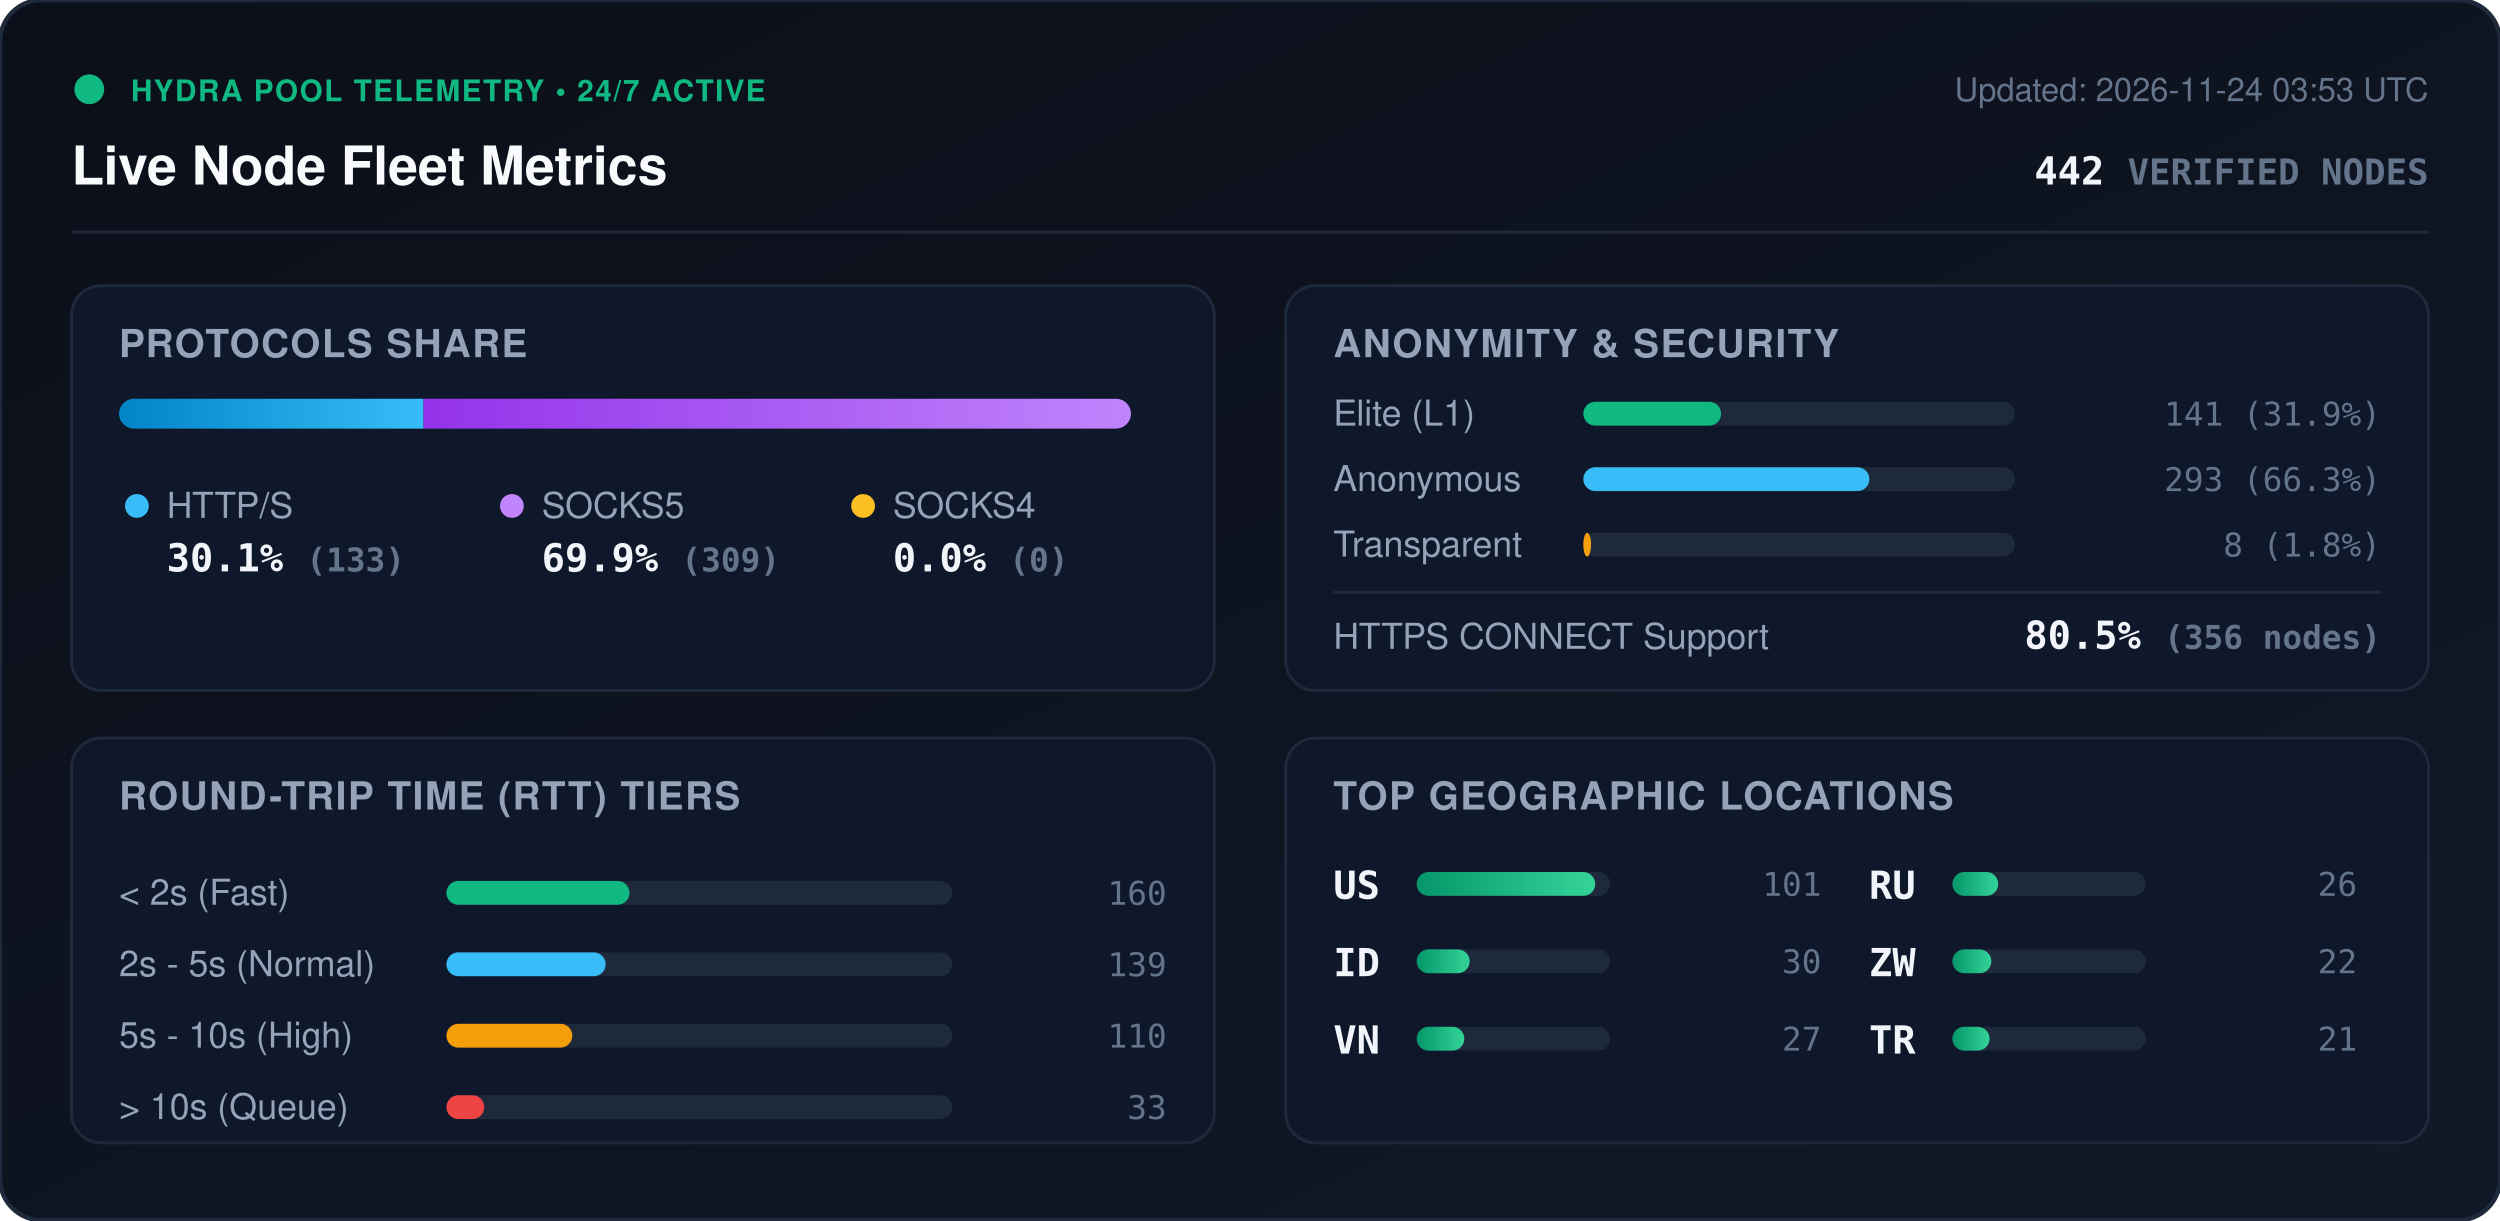
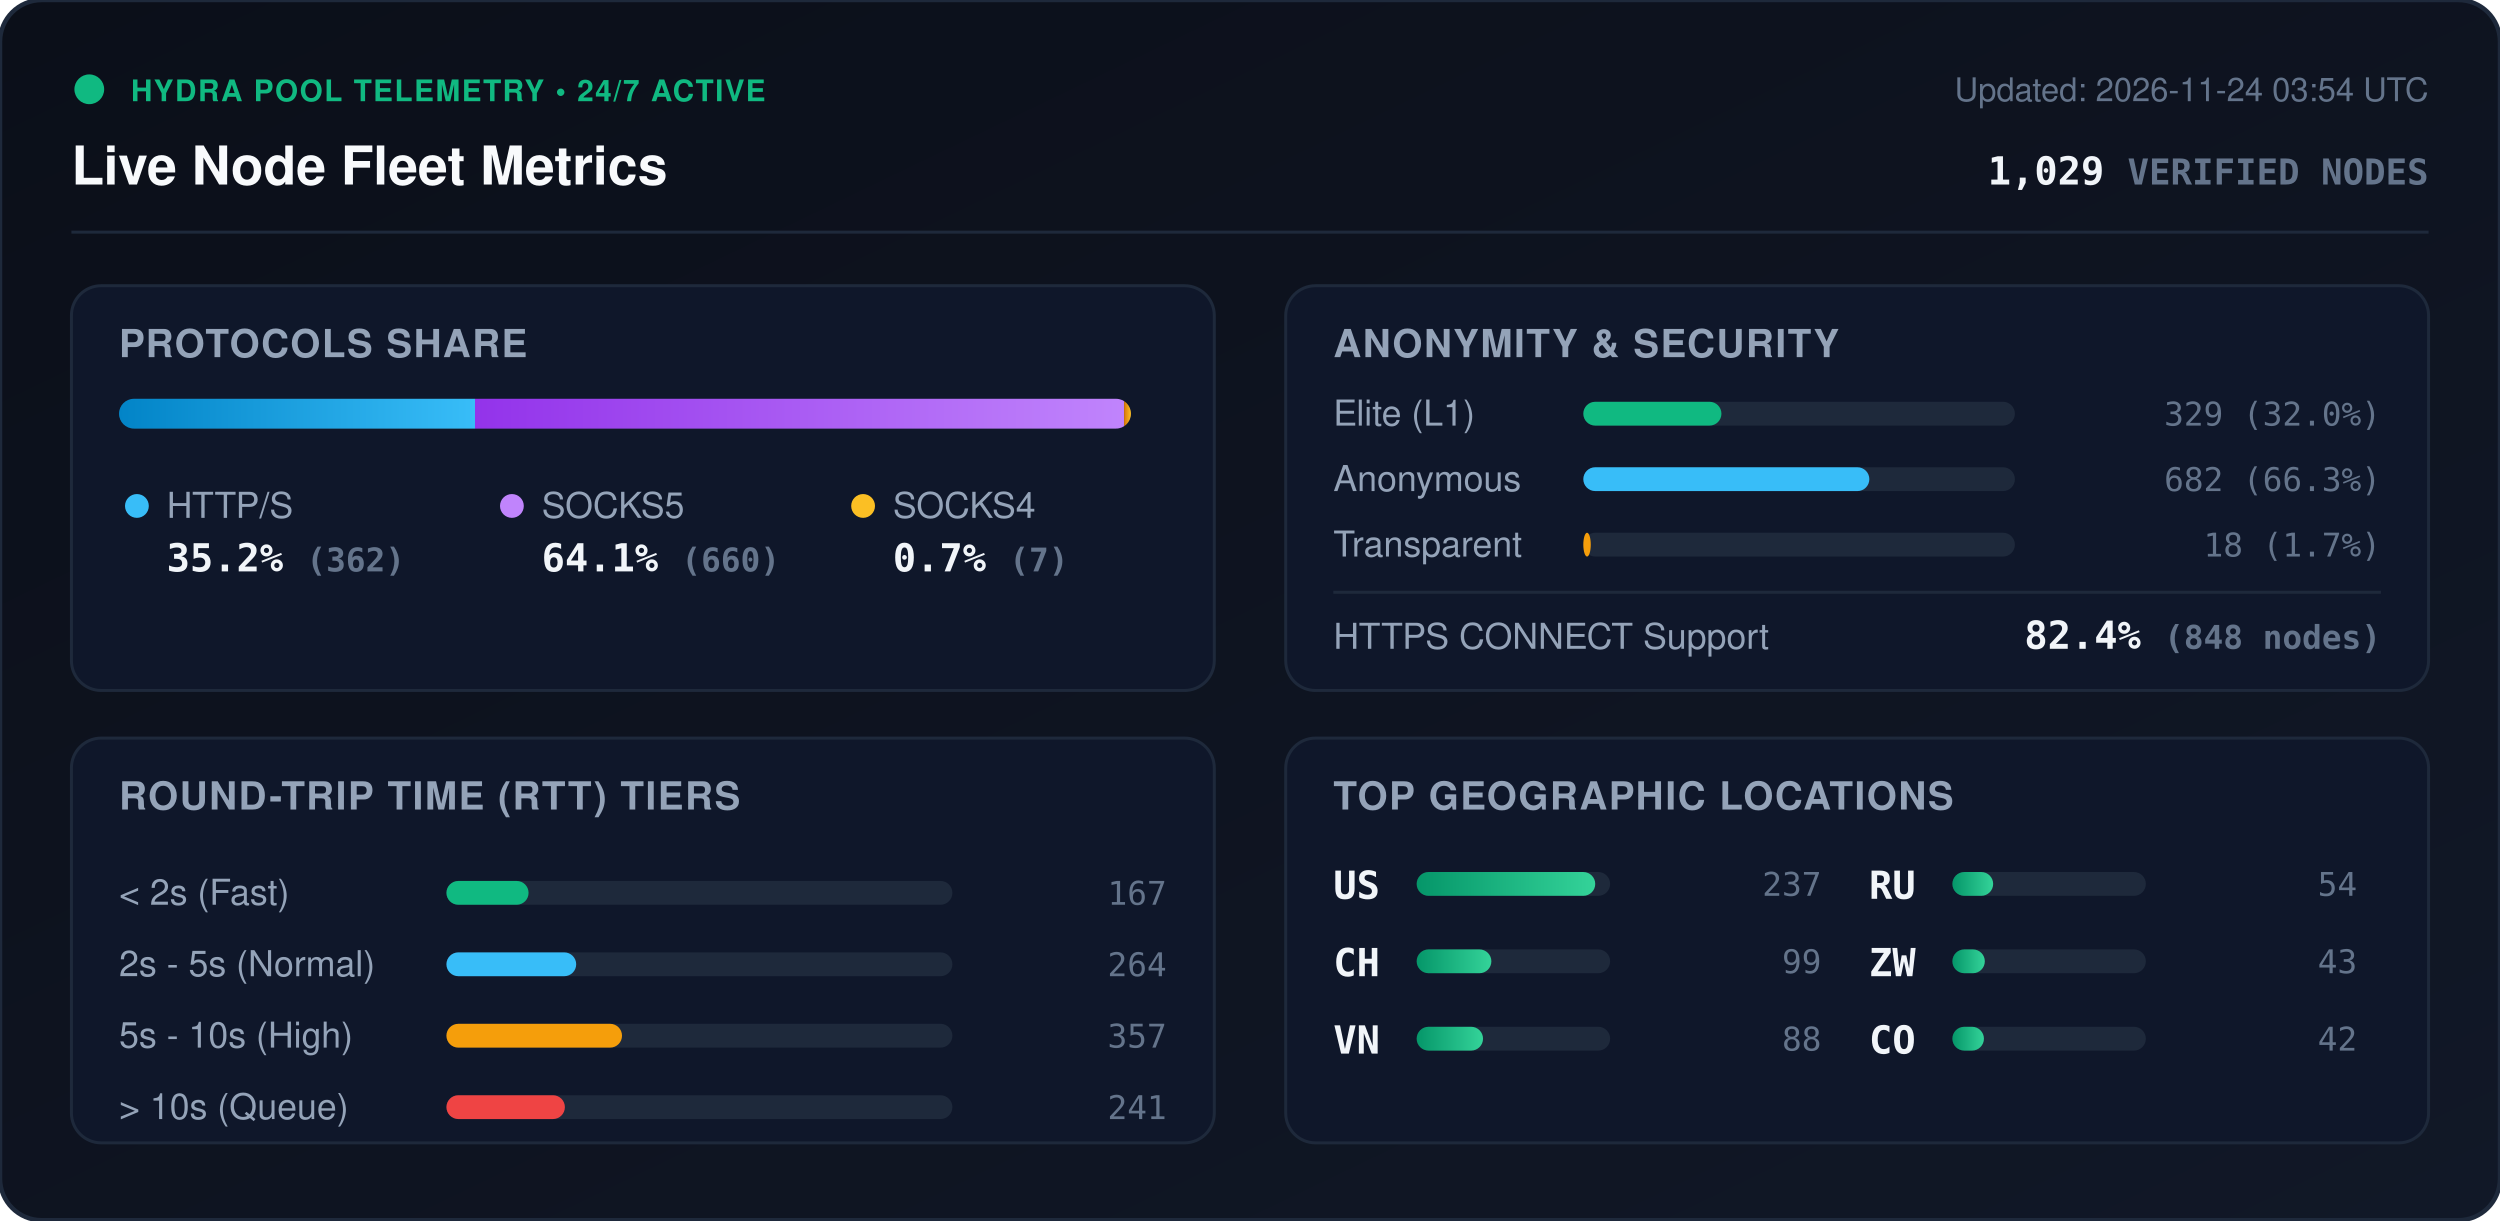
<svg xmlns="http://www.w3.org/2000/svg" viewBox="0 0 840 410" width="840" height="410" style="max-width: 100%; height: auto;">
  <defs>
    <linearGradient id="bg" x1="0%" y1="0%" x2="100%" y2="100%">
      <stop offset="0%" stop-color="#0b0f19" />
      <stop offset="100%" stop-color="#111827" />
    </linearGradient>
    <linearGradient id="bar-http" x1="0%" y1="0%" x2="100%" y2="0%">
      <stop offset="0%" stop-color="#0284c7" />
      <stop offset="100%" stop-color="#38bdf8" />
    </linearGradient>
    <linearGradient id="bar-socks5" x1="0%" y1="0%" x2="100%" y2="0%">
      <stop offset="0%" stop-color="#9333ea" />
      <stop offset="100%" stop-color="#c084fc" />
    </linearGradient>
    <linearGradient id="bar-socks4" x1="0%" y1="0%" x2="100%" y2="0%">
      <stop offset="0%" stop-color="#d97706" />
      <stop offset="100%" stop-color="#fbbf24" />
    </linearGradient>
    <linearGradient id="bar-green" x1="0%" y1="0%" x2="100%" y2="0%">
      <stop offset="0%" stop-color="#059669" />
      <stop offset="100%" stop-color="#34d399" />
    </linearGradient>
    <clipPath id="prog-track-clip">
      <rect width="340.0" height="10" rx="5" />
    </clipPath>
    <style>
      .title { font: 700 18px -apple-system, BlinkMacSystemFont, 'Segoe UI', Helvetica, Arial, sans-serif; fill: #f8fafc; }
      .sub { font: 500 11px -apple-system, BlinkMacSystemFont, 'Segoe UI', Helvetica, Arial, sans-serif; fill: #64748b; }
      .section-hdr { font: 600 13px -apple-system, BlinkMacSystemFont, 'Segoe UI', Helvetica, Arial, sans-serif; fill: #94a3b8; letter-spacing: 0.5px; }
      .metric-val { font: 700 13px -apple-system, BlinkMacSystemFont, 'Segoe UI', Helvetica, Arial, sans-serif; fill: #f1f5f9; }
      .metric-lbl { font: 500 12px -apple-system, BlinkMacSystemFont, 'Segoe UI', Helvetica, Arial, sans-serif; fill: #94a3b8; }
      .badge-txt { font: 700 10px -apple-system, BlinkMacSystemFont, 'Segoe UI', Helvetica, Arial, sans-serif; fill: #10b981; letter-spacing: 0.5px; }
      .mono { font-family: ui-monospace, SFMono-Regular, Menlo, Monaco, Consolas, monospace; }
      .pulse { animation: beacon 2s infinite ease-in-out; }
      @keyframes beacon { 0%, 100% { opacity: 1; } 50% { opacity: 0.35; } }
    </style>
  </defs>
  <rect width="840" height="410" rx="14" fill="url(#bg)" stroke="#1e293b" stroke-width="1.5" />
  <g transform="translate(24, 24)">
    <circle cx="6" cy="6" r="5" fill="#10b981" class="pulse" />
    <text x="20" y="10" class="badge-txt">HYDRA POOL TELEMETRY • 24/7 ACTIVE</text>
    <text x="0" y="38" class="title">Live Node Fleet Metrics</text>
-     <text x="792" y="10" text-anchor="end" class="sub">Updated: 2026-11-24 03:53 UTC</text>
-     <text x="792" y="38" text-anchor="end" class="metric-val mono" fill="#38bdf8">442 <tspan font-size="12" fill="#64748b">VERIFIED NODES</tspan>
+     <text x="792" y="10" text-anchor="end" class="sub">Updated: 2026-11-24 03:54 UTC</text>
+     <text x="792" y="38" text-anchor="end" class="metric-val mono" fill="#38bdf8">1,029 <tspan font-size="12" fill="#64748b">VERIFIED NODES</tspan>
    </text>
  </g>
  <line x1="24" y1="78" x2="816" y2="78" stroke="#1e293b" stroke-width="1" />
  <g transform="translate(24, 96)">
    <rect width="384" height="136" rx="10" fill="#0f172a" stroke="#1e293b" />
    <text x="16" y="24" class="section-hdr">PROTOCOLS SHARE</text>
    <g transform="translate(16, 38)">
      <rect width="340.0" height="10" rx="5" fill="#1e293b" />
      <g clip-path="url(#prog-track-clip)">
-         <rect x="0" width="102.3" height="10" fill="url(#bar-http)" />
-         <rect x="102.3" width="237.7" height="10" fill="url(#bar-socks5)" />
-         <rect x="340.0" width="0.0" height="10" fill="url(#bar-socks4)" />
+         <rect x="0" width="119.6" height="10" fill="url(#bar-http)" />
+         <rect x="119.6" width="218.1" height="10" fill="url(#bar-socks5)" />
+         <rect x="337.7" width="2.3" height="10" fill="url(#bar-socks4)" />
      </g>
    </g>
    <g transform="translate(16, 68)">
      <circle cx="6" cy="6" r="4" fill="#38bdf8" />
      <text x="16" y="10" class="metric-lbl">HTTP/S</text>
-       <text x="16" y="28" class="metric-val mono">30.1% <tspan font-size="11" fill="#64748b">(133)</tspan>
+       <text x="16" y="28" class="metric-val mono">35.2% <tspan font-size="11" fill="#64748b">(362)</tspan>
      </text>
      <circle cx="132" cy="6" r="4" fill="#c084fc" />
      <text x="142" y="10" class="metric-lbl">SOCKS5</text>
-       <text x="142" y="28" class="metric-val mono">69.9% <tspan font-size="11" fill="#64748b">(309)</tspan>
+       <text x="142" y="28" class="metric-val mono">64.1% <tspan font-size="11" fill="#64748b">(660)</tspan>
      </text>
      <circle cx="250" cy="6" r="4" fill="#fbbf24" />
      <text x="260" y="10" class="metric-lbl">SOCKS4</text>
-       <text x="260" y="28" class="metric-val mono">0.0% <tspan font-size="11" fill="#64748b">(0)</tspan>
+       <text x="260" y="28" class="metric-val mono">0.7% <tspan font-size="11" fill="#64748b">(7)</tspan>
      </text>
    </g>
  </g>
  <g transform="translate(432, 96)">
    <rect width="384" height="136" rx="10" fill="#0f172a" stroke="#1e293b" />
    <text x="16" y="24" class="section-hdr">ANONYMITY &amp; SECURITY</text>
    <text x="16" y="47" class="metric-lbl">Elite (L1)</text>
    <rect x="100" y="39" width="145.0" height="8" rx="4" fill="#1e293b" />
-     <rect x="100" y="39" width="46.3" height="8" rx="4" fill="#10b981" />
-     <text x="368" y="47" text-anchor="end" class="mono sub" fill="#e2e8f0">141 (31.9%)</text>
+     <rect x="100" y="39" width="46.4" height="8" rx="4" fill="#10b981" />
+     <text x="368" y="47" text-anchor="end" class="mono sub" fill="#e2e8f0">329 (32.0%)</text>
    <text x="16" y="69" class="metric-lbl">Anonymous</text>
    <rect x="100" y="61" width="145.0" height="8" rx="4" fill="#1e293b" />
    <rect x="100" y="61" width="96.1" height="8" rx="4" fill="#38bdf8" />
-     <text x="368" y="69" text-anchor="end" class="mono sub" fill="#e2e8f0">293 (66.3%)</text>
+     <text x="368" y="69" text-anchor="end" class="mono sub" fill="#e2e8f0">682 (66.3%)</text>
    <text x="16" y="91" class="metric-lbl">Transparent</text>
    <rect x="100" y="83" width="145.0" height="8" rx="4" fill="#1e293b" />
-     <rect x="100" y="83" width="2.6" height="8" rx="4" fill="#f59e0b" />
-     <text x="368" y="91" text-anchor="end" class="mono sub" fill="#e2e8f0">8 (1.8%)</text>
+     <rect x="100" y="83" width="2.5" height="8" rx="4" fill="#f59e0b" />
+     <text x="368" y="91" text-anchor="end" class="mono sub" fill="#e2e8f0">18 (1.7%)</text>
    <line x1="16" y1="103" x2="368" y2="103" stroke="#1e293b" stroke-width="1" />
    <text x="16" y="122" class="metric-lbl">HTTPS CONNECT Support</text>
-     <text x="368" y="122" text-anchor="end" class="metric-val mono" fill="#34d399">80.5% <tspan font-size="11" fill="#64748b">(356 nodes)</tspan>
+     <text x="368" y="122" text-anchor="end" class="metric-val mono" fill="#34d399">82.4% <tspan font-size="11" fill="#64748b">(848 nodes)</tspan>
    </text>
  </g>
  <g transform="translate(24, 248)">
    <rect width="384" height="136" rx="10" fill="#0f172a" stroke="#1e293b" />
    <text x="16" y="24" class="section-hdr">ROUND-TRIP TIME (RTT) TIERS</text>
    <g transform="translate(16, 42)">
      <text x="0" y="14" class="metric-lbl">&lt; 2s (Fast)</text>
      <rect x="110" y="6" width="170" height="8" rx="4" fill="#1e293b" />
-       <rect x="110" y="6" width="61.5" height="8" rx="4" fill="#10b981" />
-       <text x="352" y="14" text-anchor="end" class="mono sub">160</text>
+       <rect x="110" y="6" width="27.6" height="8" rx="4" fill="#10b981" />
+       <text x="352" y="14" text-anchor="end" class="mono sub">167</text>
      <text x="0" y="38" class="metric-lbl">2s - 5s (Normal)</text>
      <rect x="110" y="30" width="170" height="8" rx="4" fill="#1e293b" />
-       <rect x="110" y="30" width="53.5" height="8" rx="4" fill="#38bdf8" />
-       <text x="352" y="38" text-anchor="end" class="mono sub">139</text>
+       <rect x="110" y="30" width="43.6" height="8" rx="4" fill="#38bdf8" />
+       <text x="352" y="38" text-anchor="end" class="mono sub">264</text>
      <text x="0" y="62" class="metric-lbl">5s - 10s (High)</text>
      <rect x="110" y="54" width="170" height="8" rx="4" fill="#1e293b" />
-       <rect x="110" y="54" width="42.3" height="8" rx="4" fill="#f59e0b" />
-       <text x="352" y="62" text-anchor="end" class="mono sub">110</text>
+       <rect x="110" y="54" width="59.0" height="8" rx="4" fill="#f59e0b" />
+       <text x="352" y="62" text-anchor="end" class="mono sub">357</text>
      <text x="0" y="86" class="metric-lbl">&gt; 10s (Queue)</text>
      <rect x="110" y="78" width="170" height="8" rx="4" fill="#1e293b" />
-       <rect x="110" y="78" width="12.7" height="8" rx="4" fill="#ef4444" />
-       <text x="352" y="86" text-anchor="end" class="mono sub">33</text>
+       <rect x="110" y="78" width="39.8" height="8" rx="4" fill="#ef4444" />
+       <text x="352" y="86" text-anchor="end" class="mono sub">241</text>
    </g>
  </g>
  <g transform="translate(432, 248)">
    <rect width="384" height="136" rx="10" fill="#0f172a" stroke="#1e293b" />
    <text x="16" y="24" class="section-hdr">TOP GEOGRAPHIC LOCATIONS</text>
    <g transform="translate(16, 42)">
      <g transform="translate(0, 0)">
        <text x="0" y="12" class="mono metric-val" font-size="12">US</text>
        <rect x="28" y="3" width="65" height="8" rx="4" fill="#1e293b" />
        <rect x="28" y="3" width="60.0" height="8" rx="4" fill="url(#bar-green)" />
-         <text x="164" y="11" text-anchor="end" class="mono sub">101</text>
+         <text x="164" y="11" text-anchor="end" class="mono sub">237</text>
      </g>
      <g transform="translate(0, 26)">
-         <text x="0" y="12" class="mono metric-val" font-size="12">ID</text>
+         <text x="0" y="12" class="mono metric-val" font-size="12">CH</text>
        <rect x="28" y="3" width="65" height="8" rx="4" fill="#1e293b" />
-         <rect x="28" y="3" width="17.8" height="8" rx="4" fill="url(#bar-green)" />
-         <text x="164" y="11" text-anchor="end" class="mono sub">30</text>
+         <rect x="28" y="3" width="25.1" height="8" rx="4" fill="url(#bar-green)" />
+         <text x="164" y="11" text-anchor="end" class="mono sub">99</text>
      </g>
      <g transform="translate(0, 52)">
        <text x="0" y="12" class="mono metric-val" font-size="12">VN</text>
        <rect x="28" y="3" width="65" height="8" rx="4" fill="#1e293b" />
-         <rect x="28" y="3" width="16.0" height="8" rx="4" fill="url(#bar-green)" />
-         <text x="164" y="11" text-anchor="end" class="mono sub">27</text>
+         <rect x="28" y="3" width="22.3" height="8" rx="4" fill="url(#bar-green)" />
+         <text x="164" y="11" text-anchor="end" class="mono sub">88</text>
      </g>
      <g transform="translate(180, 0)">
        <text x="0" y="12" class="mono metric-val" font-size="12">RU</text>
        <rect x="28" y="3" width="65" height="8" rx="4" fill="#1e293b" />
-         <rect x="28" y="3" width="15.4" height="8" rx="4" fill="url(#bar-green)" />
-         <text x="164" y="11" text-anchor="end" class="mono sub">26</text>
+         <rect x="28" y="3" width="13.7" height="8" rx="4" fill="url(#bar-green)" />
+         <text x="164" y="11" text-anchor="end" class="mono sub">54</text>
      </g>
      <g transform="translate(180, 26)">
        <text x="0" y="12" class="mono metric-val" font-size="12">ZW</text>
        <rect x="28" y="3" width="65" height="8" rx="4" fill="#1e293b" />
-         <rect x="28" y="3" width="13.1" height="8" rx="4" fill="url(#bar-green)" />
-         <text x="164" y="11" text-anchor="end" class="mono sub">22</text>
+         <rect x="28" y="3" width="10.9" height="8" rx="4" fill="url(#bar-green)" />
+         <text x="164" y="11" text-anchor="end" class="mono sub">43</text>
      </g>
      <g transform="translate(180, 52)">
-         <text x="0" y="12" class="mono metric-val" font-size="12">TR</text>
+         <text x="0" y="12" class="mono metric-val" font-size="12">CO</text>
        <rect x="28" y="3" width="65" height="8" rx="4" fill="#1e293b" />
-         <rect x="28" y="3" width="12.5" height="8" rx="4" fill="url(#bar-green)" />
-         <text x="164" y="11" text-anchor="end" class="mono sub">21</text>
+         <rect x="28" y="3" width="10.6" height="8" rx="4" fill="url(#bar-green)" />
+         <text x="164" y="11" text-anchor="end" class="mono sub">42</text>
      </g>
    </g>
  </g>
</svg>
